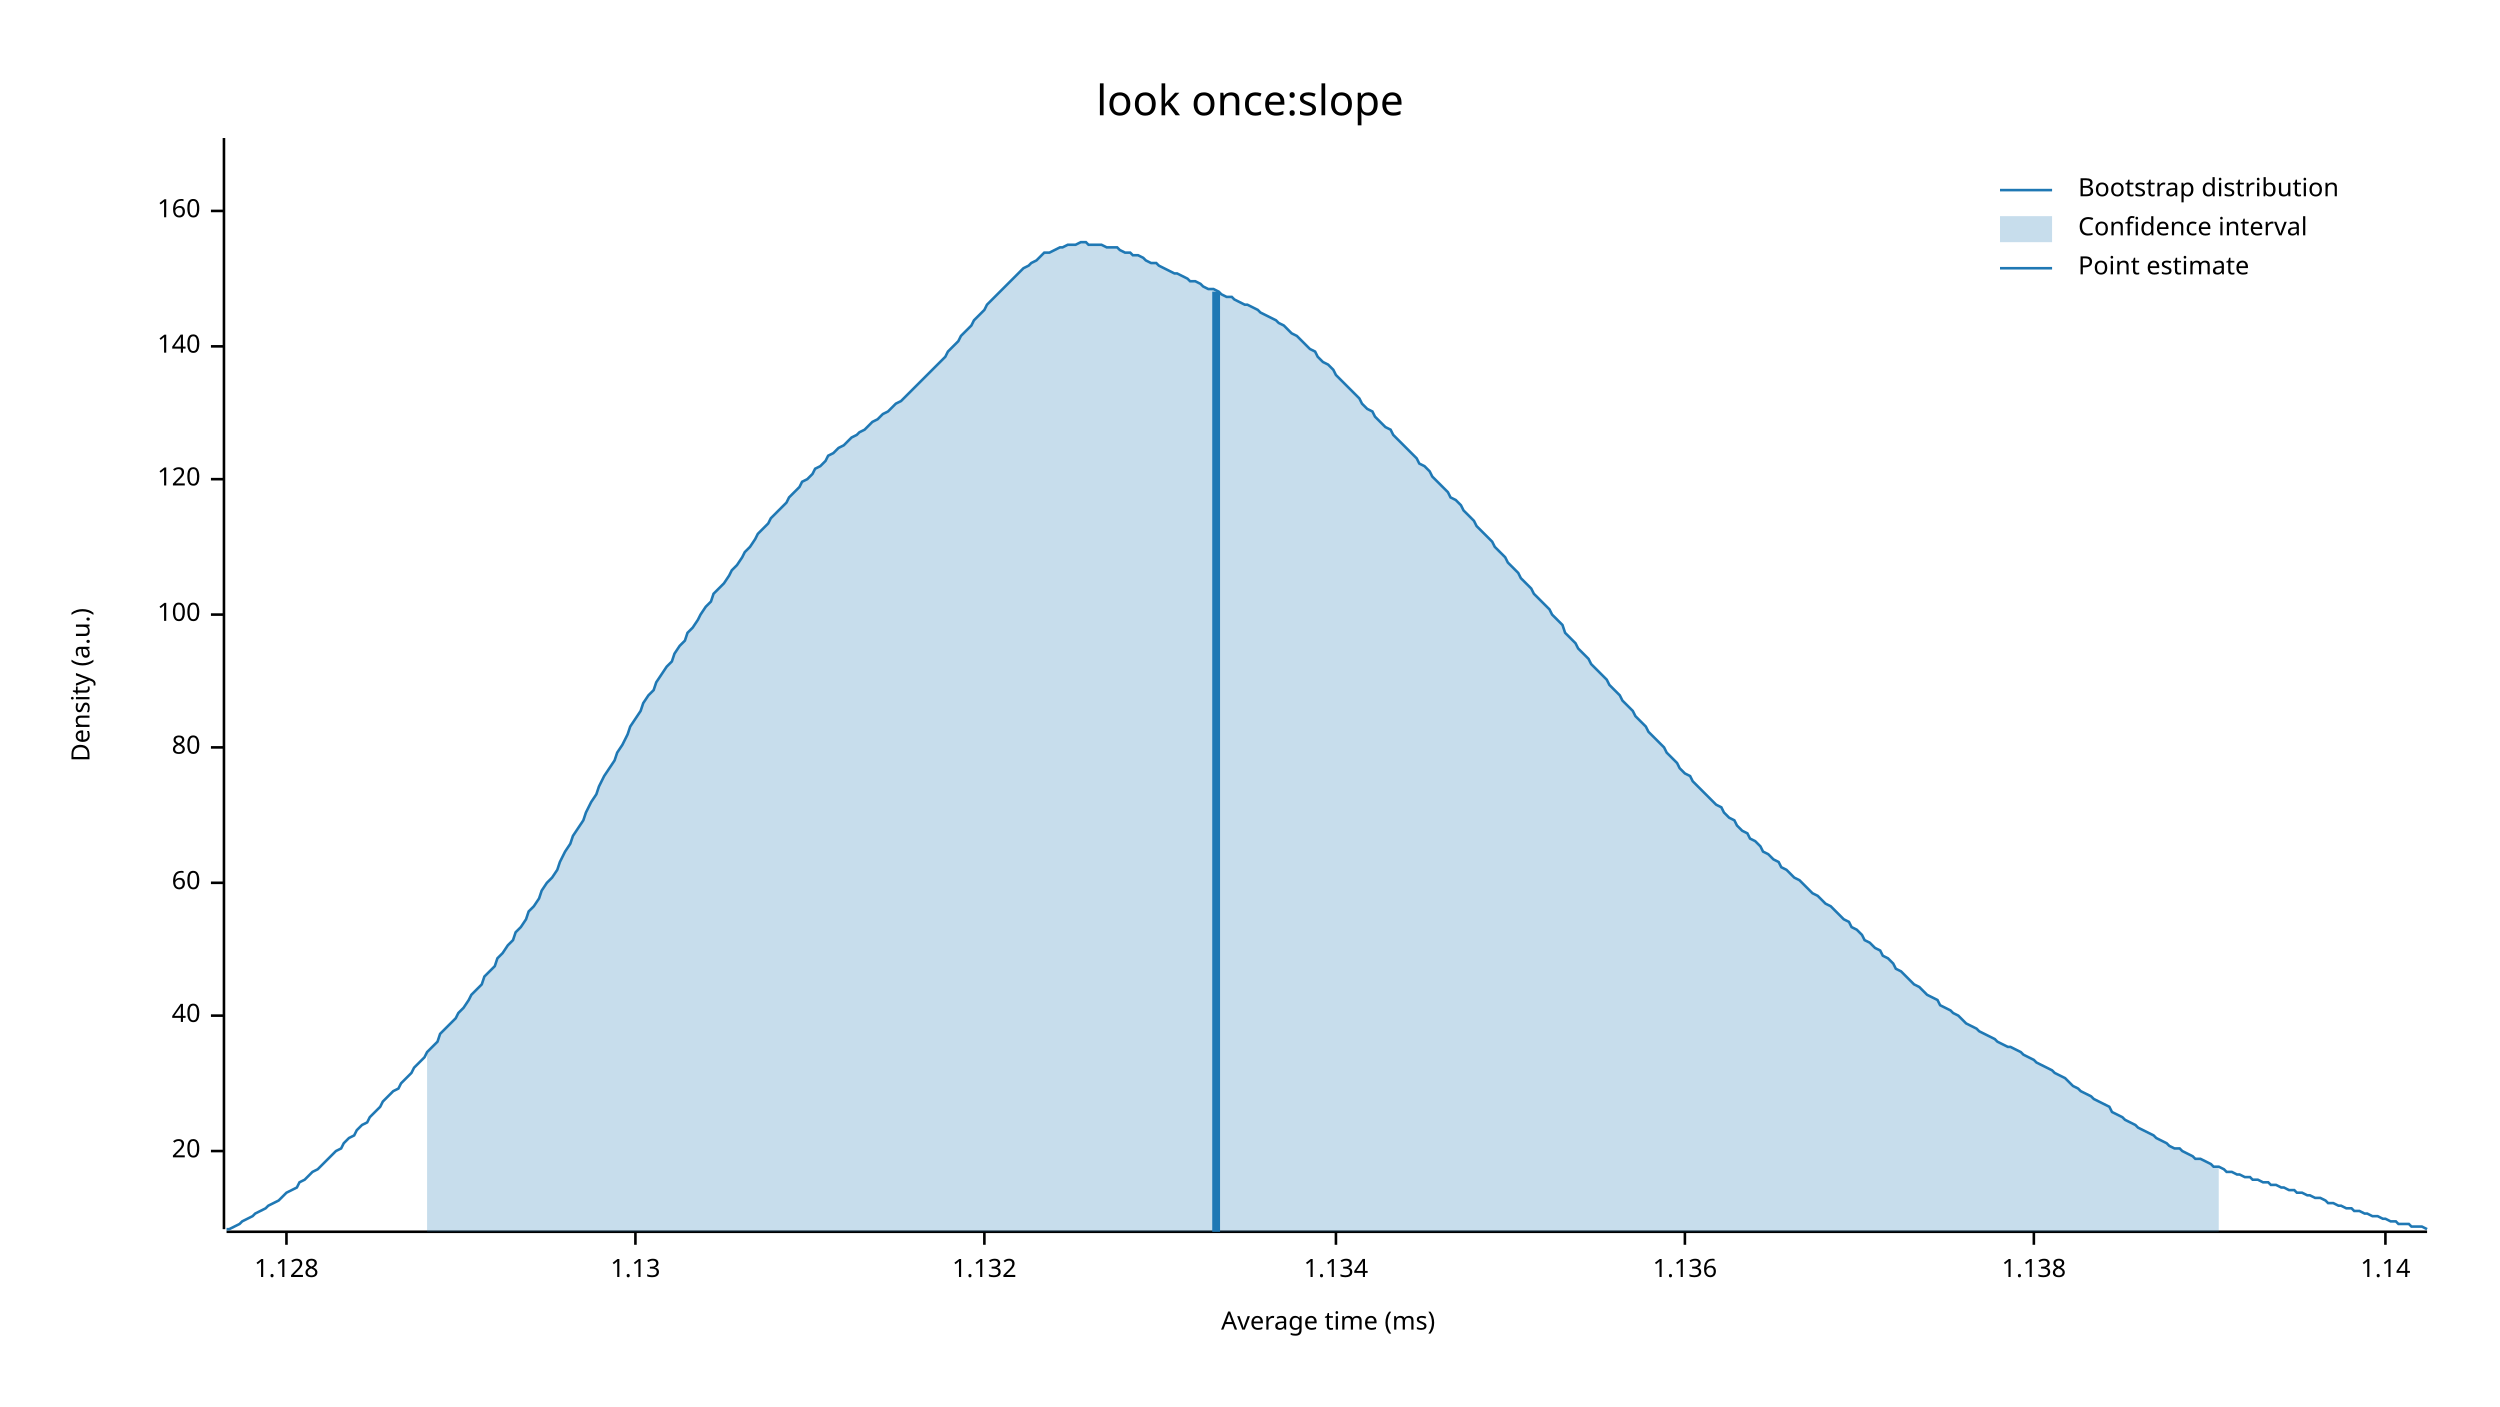
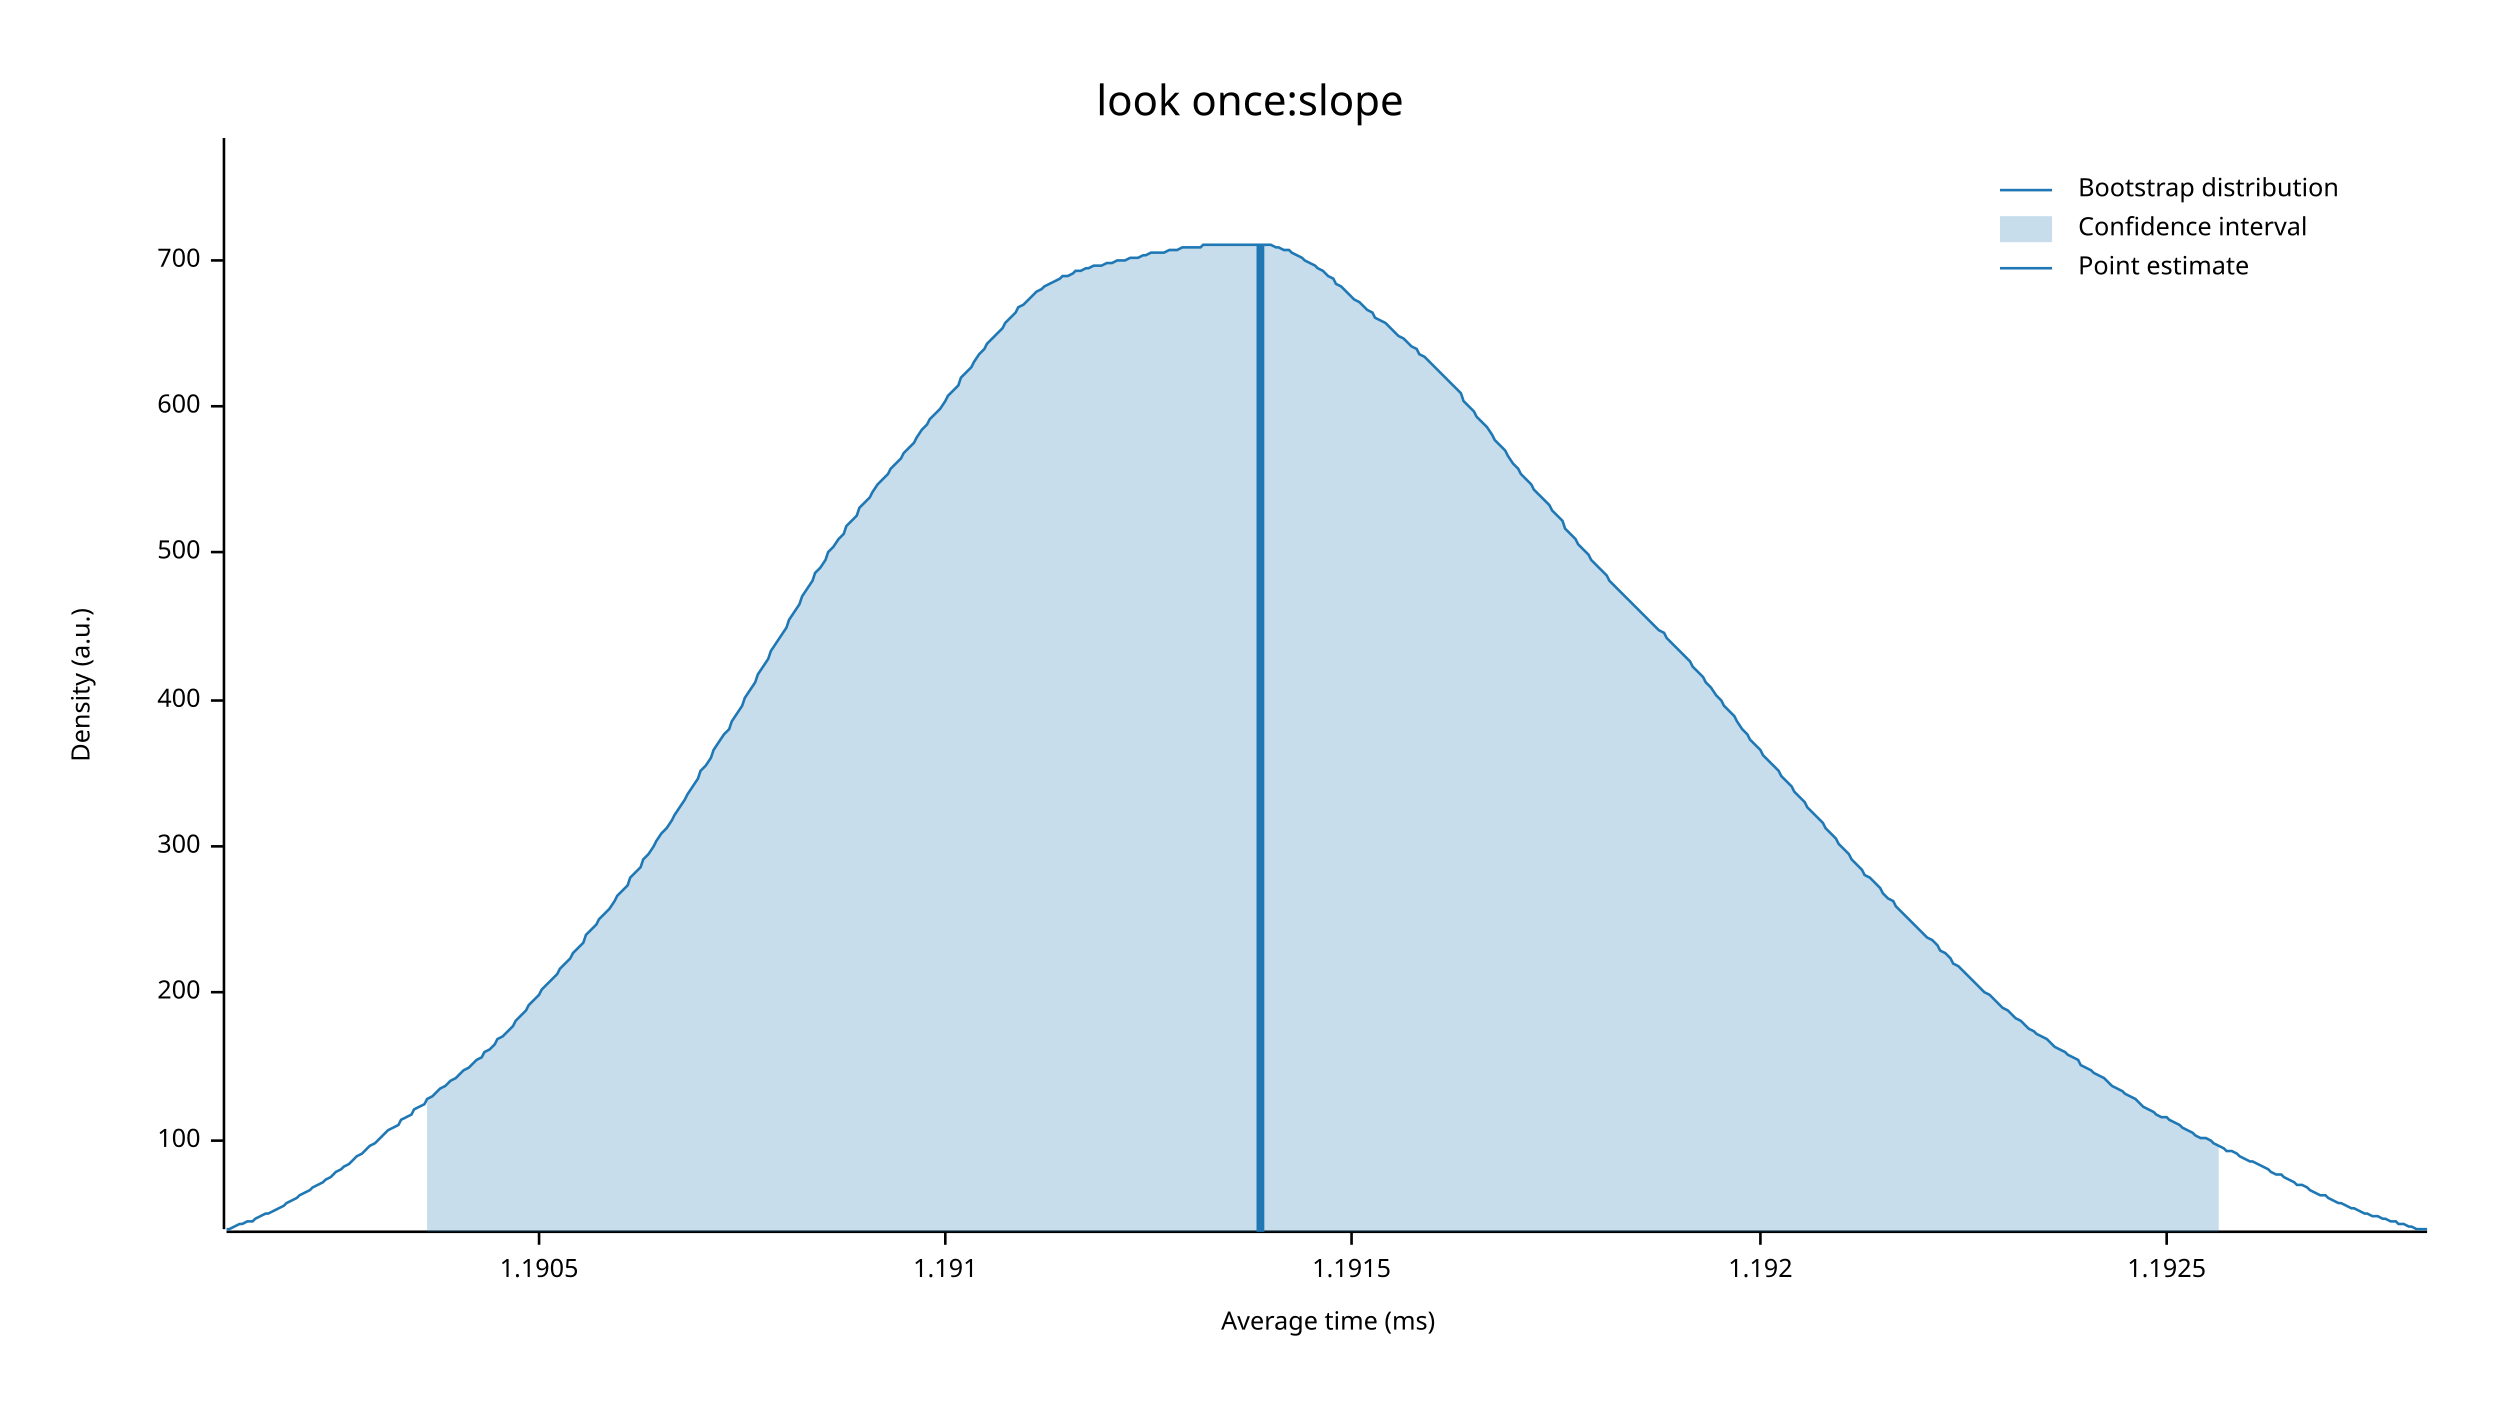
<svg xmlns="http://www.w3.org/2000/svg" width="960" height="540" viewBox="0 0 960 540">
  <text x="480" y="32" dy="0.76em" text-anchor="middle" font-family="sans-serif" font-size="16.129" opacity="1" fill="#000000">
look once:slope
</text>
  <text x="27" y="263" dy="0.76em" text-anchor="middle" font-family="sans-serif" font-size="9.677" opacity="1" fill="#000000" transform="rotate(270, 27, 263)">
Density (a.u.)
</text>
  <text x="510" y="513" dy="-0.5ex" text-anchor="middle" font-family="sans-serif" font-size="9.677" opacity="1" fill="#000000">
Average time (ms)
</text>
  <polyline fill="none" opacity="1" stroke="#000000" stroke-width="1" points="86,53 86,472 " />
-   <text x="77" y="442" dy="0.5ex" text-anchor="end" font-family="sans-serif" font-size="9.677" opacity="1" fill="#000000">
- 20
- </text>
-   <polyline fill="none" opacity="1" stroke="#000000" stroke-width="1" points="81,442 86,442 " />
-   <text x="77" y="390" dy="0.5ex" text-anchor="end" font-family="sans-serif" font-size="9.677" opacity="1" fill="#000000">
- 40
- </text>
-   <polyline fill="none" opacity="1" stroke="#000000" stroke-width="1" points="81,390 86,390 " />
-   <text x="77" y="339" dy="0.5ex" text-anchor="end" font-family="sans-serif" font-size="9.677" opacity="1" fill="#000000">
- 60
- </text>
-   <polyline fill="none" opacity="1" stroke="#000000" stroke-width="1" points="81,339 86,339 " />
-   <text x="77" y="287" dy="0.5ex" text-anchor="end" font-family="sans-serif" font-size="9.677" opacity="1" fill="#000000">
- 80
- </text>
-   <polyline fill="none" opacity="1" stroke="#000000" stroke-width="1" points="81,287 86,287 " />
-   <text x="77" y="236" dy="0.5ex" text-anchor="end" font-family="sans-serif" font-size="9.677" opacity="1" fill="#000000">
+   <text x="77" y="438" dy="0.5ex" text-anchor="end" font-family="sans-serif" font-size="9.677" opacity="1" fill="#000000">
100
</text>
-   <polyline fill="none" opacity="1" stroke="#000000" stroke-width="1" points="81,236 86,236 " />
-   <text x="77" y="184" dy="0.5ex" text-anchor="end" font-family="sans-serif" font-size="9.677" opacity="1" fill="#000000">
- 120
+   <polyline fill="none" opacity="1" stroke="#000000" stroke-width="1" points="81,438 86,438 " />
+   <text x="77" y="381" dy="0.5ex" text-anchor="end" font-family="sans-serif" font-size="9.677" opacity="1" fill="#000000">
+ 200
</text>
-   <polyline fill="none" opacity="1" stroke="#000000" stroke-width="1" points="81,184 86,184 " />
-   <text x="77" y="133" dy="0.5ex" text-anchor="end" font-family="sans-serif" font-size="9.677" opacity="1" fill="#000000">
- 140
+   <polyline fill="none" opacity="1" stroke="#000000" stroke-width="1" points="81,381 86,381 " />
+   <text x="77" y="325" dy="0.5ex" text-anchor="end" font-family="sans-serif" font-size="9.677" opacity="1" fill="#000000">
+ 300
</text>
-   <polyline fill="none" opacity="1" stroke="#000000" stroke-width="1" points="81,133 86,133 " />
-   <text x="77" y="81" dy="0.5ex" text-anchor="end" font-family="sans-serif" font-size="9.677" opacity="1" fill="#000000">
- 160
+   <polyline fill="none" opacity="1" stroke="#000000" stroke-width="1" points="81,325 86,325 " />
+   <text x="77" y="269" dy="0.5ex" text-anchor="end" font-family="sans-serif" font-size="9.677" opacity="1" fill="#000000">
+ 400
</text>
-   <polyline fill="none" opacity="1" stroke="#000000" stroke-width="1" points="81,81 86,81 " />
+   <polyline fill="none" opacity="1" stroke="#000000" stroke-width="1" points="81,269 86,269 " />
+   <text x="77" y="212" dy="0.5ex" text-anchor="end" font-family="sans-serif" font-size="9.677" opacity="1" fill="#000000">
+ 500
+ </text>
+   <polyline fill="none" opacity="1" stroke="#000000" stroke-width="1" points="81,212 86,212 " />
+   <text x="77" y="156" dy="0.5ex" text-anchor="end" font-family="sans-serif" font-size="9.677" opacity="1" fill="#000000">
+ 600
+ </text>
+   <polyline fill="none" opacity="1" stroke="#000000" stroke-width="1" points="81,156 86,156 " />
+   <text x="77" y="100" dy="0.5ex" text-anchor="end" font-family="sans-serif" font-size="9.677" opacity="1" fill="#000000">
+ 700
+ </text>
+   <polyline fill="none" opacity="1" stroke="#000000" stroke-width="1" points="81,100 86,100 " />
  <polyline fill="none" opacity="1" stroke="#000000" stroke-width="1" points="87,473 932,473 " />
-   <text x="110" y="483" dy="0.76em" text-anchor="middle" font-family="sans-serif" font-size="9.677" opacity="1" fill="#000000">
- 1.128
+   <text x="207" y="483" dy="0.76em" text-anchor="middle" font-family="sans-serif" font-size="9.677" opacity="1" fill="#000000">
+ 1.1905
</text>
-   <polyline fill="none" opacity="1" stroke="#000000" stroke-width="1" points="110,473 110,478 " />
-   <text x="244" y="483" dy="0.76em" text-anchor="middle" font-family="sans-serif" font-size="9.677" opacity="1" fill="#000000">
- 1.13
+   <polyline fill="none" opacity="1" stroke="#000000" stroke-width="1" points="207,473 207,478 " />
+   <text x="363" y="483" dy="0.76em" text-anchor="middle" font-family="sans-serif" font-size="9.677" opacity="1" fill="#000000">
+ 1.191
</text>
-   <polyline fill="none" opacity="1" stroke="#000000" stroke-width="1" points="244,473 244,478 " />
-   <text x="378" y="483" dy="0.76em" text-anchor="middle" font-family="sans-serif" font-size="9.677" opacity="1" fill="#000000">
- 1.132
+   <polyline fill="none" opacity="1" stroke="#000000" stroke-width="1" points="363,473 363,478 " />
+   <text x="519" y="483" dy="0.76em" text-anchor="middle" font-family="sans-serif" font-size="9.677" opacity="1" fill="#000000">
+ 1.1915
</text>
-   <polyline fill="none" opacity="1" stroke="#000000" stroke-width="1" points="378,473 378,478 " />
-   <text x="513" y="483" dy="0.76em" text-anchor="middle" font-family="sans-serif" font-size="9.677" opacity="1" fill="#000000">
- 1.134
+   <polyline fill="none" opacity="1" stroke="#000000" stroke-width="1" points="519,473 519,478 " />
+   <text x="676" y="483" dy="0.76em" text-anchor="middle" font-family="sans-serif" font-size="9.677" opacity="1" fill="#000000">
+ 1.192
</text>
-   <polyline fill="none" opacity="1" stroke="#000000" stroke-width="1" points="513,473 513,478 " />
-   <text x="647" y="483" dy="0.76em" text-anchor="middle" font-family="sans-serif" font-size="9.677" opacity="1" fill="#000000">
- 1.136
+   <polyline fill="none" opacity="1" stroke="#000000" stroke-width="1" points="676,473 676,478 " />
+   <text x="832" y="483" dy="0.76em" text-anchor="middle" font-family="sans-serif" font-size="9.677" opacity="1" fill="#000000">
+ 1.1925
</text>
-   <polyline fill="none" opacity="1" stroke="#000000" stroke-width="1" points="647,473 647,478 " />
-   <text x="781" y="483" dy="0.76em" text-anchor="middle" font-family="sans-serif" font-size="9.677" opacity="1" fill="#000000">
- 1.138
- </text>
-   <polyline fill="none" opacity="1" stroke="#000000" stroke-width="1" points="781,473 781,478 " />
-   <text x="916" y="483" dy="0.76em" text-anchor="middle" font-family="sans-serif" font-size="9.677" opacity="1" fill="#000000">
- 1.14
- </text>
-   <polyline fill="none" opacity="1" stroke="#000000" stroke-width="1" points="916,473 916,478 " />
-   <polyline fill="none" opacity="1" stroke="#1F78B4" stroke-width="1" points="87,472 88,472 90,471 92,470 93,469 95,468 97,467 98,466 100,465 102,464 103,463 105,462 107,461 109,459 110,458 112,457 114,456 115,454 117,453 119,451 120,450 122,449 124,447 125,446 127,444 129,442 131,441 132,439 134,437 136,436 137,434 139,432 141,431 142,429 144,427 146,425 147,423 149,421 151,419 153,418 154,416 156,414 158,412 159,410 161,408 163,406 164,404 166,402 168,400 169,397 171,395 173,393 175,391 176,389 178,387 180,384 181,382 183,380 185,378 186,375 188,373 190,371 191,368 193,366 195,363 197,361 198,358 200,356 202,353 203,350 205,348 207,345 208,342 210,339 212,337 214,334 215,331 217,327 219,324 220,321 222,318 224,315 225,312 227,308 229,305 230,302 232,298 234,295 236,292 237,289 239,286 241,282 242,279 244,276 246,273 247,270 249,267 251,265 252,262 254,259 256,256 258,254 259,251 261,248 263,246 264,243 266,241 268,238 269,236 271,233 273,231 274,228 276,226 278,224 280,221 281,219 283,217 285,214 286,212 288,210 290,207 291,205 293,203 295,201 296,199 298,197 300,195 302,193 303,191 305,189 307,187 308,185 310,184 312,182 313,180 315,179 317,177 318,175 320,174 322,172 324,171 325,170 327,168 329,167 330,166 332,165 334,163 335,162 337,161 339,159 341,158 342,157 344,155 346,154 347,153 349,151 351,149 352,148 354,146 356,144 357,143 359,141 361,139 363,137 364,135 366,133 368,131 369,129 371,127 373,125 374,123 376,121 378,119 379,117 381,115 383,113 385,111 386,110 388,108 390,106 391,105 393,103 395,102 396,101 398,100 400,98 401,97 403,97 405,96 407,95 408,95 410,94 412,94 413,94 415,93 417,93 418,94 420,94 422,94 423,94 425,95 427,95 429,95 430,96 432,97 434,97 435,98 437,98 439,99 440,100 442,101 444,101 445,102 447,103 449,104 451,105 452,105 454,106 456,107 457,108 459,108 461,109 462,110 464,111 466,111 468,112 469,113 471,114 473,114 474,115 476,116 478,117 479,117 481,118 483,119 484,120 486,121 488,122 490,123 491,124 493,125 495,127 496,128 498,129 500,131 501,132 503,134 505,135 506,137 508,139 510,140 512,142 513,144 515,146 517,148 518,149 520,151 522,153 523,155 525,157 527,158 528,160 530,162 532,164 534,165 535,167 537,169 539,171 540,172 542,174 544,176 545,178 547,179 549,181 550,183 552,185 554,187 556,189 557,191 559,192 561,194 562,196 564,198 566,200 567,202 569,204 571,206 573,208 574,210 576,212 578,214 579,216 581,218 583,220 584,222 586,224 588,226 589,228 591,230 593,232 595,234 596,236 598,238 600,240 601,243 603,245 605,247 606,249 608,251 610,253 611,255 613,257 615,259 617,261 618,263 620,265 622,267 623,269 625,271 627,273 628,275 630,277 632,279 633,281 635,283 637,285 639,287 640,289 642,291 644,293 645,295 647,297 649,298 650,300 652,302 654,304 655,305 657,307 659,309 661,310 662,312 664,314 666,315 667,317 669,319 671,320 672,322 674,323 676,325 677,327 679,328 681,330 683,331 684,333 686,334 688,336 689,337 691,338 693,340 694,341 696,343 698,344 700,346 701,347 703,348 705,350 706,351 708,353 710,354 711,356 713,357 715,359 716,361 718,362 720,364 722,365 723,367 725,368 727,370 728,372 730,373 732,375 733,376 735,378 737,379 738,380 740,382 742,383 744,384 745,386 747,387 749,388 750,389 752,390 754,392 755,393 757,394 759,395 760,396 762,397 764,398 766,399 767,400 769,401 771,402 772,402 774,403 776,404 777,405 779,406 781,407 782,408 784,409 786,410 788,411 789,412 791,413 793,414 794,415 796,417 798,418 799,419 801,420 803,421 804,422 806,423 808,424 810,425 811,427 813,428 815,429 816,430 818,431 820,432 821,433 823,434 825,435 827,436 828,437 830,438 832,439 833,440 835,441 837,441 838,442 840,443 842,444 843,445 845,445 847,446 849,447 850,448 852,448 854,449 855,450 857,450 859,451 860,451 862,452 864,452 865,453 867,453 869,454 871,454 872,455 874,455 876,456 877,456 879,457 881,457 882,458 884,458 886,459 887,459 889,460 891,460 893,461 894,462 896,462 898,463 899,463 901,464 903,464 904,465 906,465 908,466 909,466 911,467 913,467 915,468 916,468 918,469 920,469 921,470 923,470 925,470 926,471 928,471 930,471 932,472 " />
-   <polygon opacity="0.25" fill="#1F78B4" points="164,404 166,402 168,400 169,397 171,395 173,393 175,391 176,389 178,387 180,384 181,382 183,380 185,378 186,375 188,373 190,371 191,368 193,366 195,363 197,361 198,358 200,356 202,353 203,350 205,348 207,345 208,342 210,339 212,337 214,334 215,331 217,327 219,324 220,321 222,318 224,315 225,312 227,308 229,305 230,302 232,298 234,295 236,292 237,289 239,286 241,282 242,279 244,276 246,273 247,270 249,267 251,265 252,262 254,259 256,256 258,254 259,251 261,248 263,246 264,243 266,241 268,238 269,236 271,233 273,231 274,228 276,226 278,224 280,221 281,219 283,217 285,214 286,212 288,210 290,207 291,205 293,203 295,201 296,199 298,197 300,195 302,193 303,191 305,189 307,187 308,185 310,184 312,182 313,180 315,179 317,177 318,175 320,174 322,172 324,171 325,170 327,168 329,167 330,166 332,165 334,163 335,162 337,161 339,159 341,158 342,157 344,155 346,154 347,153 349,151 351,149 352,148 354,146 356,144 357,143 359,141 361,139 363,137 364,135 366,133 368,131 369,129 371,127 373,125 374,123 376,121 378,119 379,117 381,115 383,113 385,111 386,110 388,108 390,106 391,105 393,103 395,102 396,101 398,100 400,98 401,97 403,97 405,96 407,95 408,95 410,94 412,94 413,94 415,93 417,93 418,94 420,94 422,94 423,94 425,95 427,95 429,95 430,96 432,97 434,97 435,98 437,98 439,99 440,100 442,101 444,101 445,102 447,103 449,104 451,105 452,105 454,106 456,107 457,108 459,108 461,109 462,110 464,111 466,111 468,112 469,113 471,114 473,114 474,115 476,116 478,117 479,117 481,118 483,119 484,120 486,121 488,122 490,123 491,124 493,125 495,127 496,128 498,129 500,131 501,132 503,134 505,135 506,137 508,139 510,140 512,142 513,144 515,146 517,148 518,149 520,151 522,153 523,155 525,157 527,158 528,160 530,162 532,164 534,165 535,167 537,169 539,171 540,172 542,174 544,176 545,178 547,179 549,181 550,183 552,185 554,187 556,189 557,191 559,192 561,194 562,196 564,198 566,200 567,202 569,204 571,206 573,208 574,210 576,212 578,214 579,216 581,218 583,220 584,222 586,224 588,226 589,228 591,230 593,232 595,234 596,236 598,238 600,240 601,243 603,245 605,247 606,249 608,251 610,253 611,255 613,257 615,259 617,261 618,263 620,265 622,267 623,269 625,271 627,273 628,275 630,277 632,279 633,281 635,283 637,285 639,287 640,289 642,291 644,293 645,295 647,297 649,298 650,300 652,302 654,304 655,305 657,307 659,309 661,310 662,312 664,314 666,315 667,317 669,319 671,320 672,322 674,323 676,325 677,327 679,328 681,330 683,331 684,333 686,334 688,336 689,337 691,338 693,340 694,341 696,343 698,344 700,346 701,347 703,348 705,350 706,351 708,353 710,354 711,356 713,357 715,359 716,361 718,362 720,364 722,365 723,367 725,368 727,370 728,372 730,373 732,375 733,376 735,378 737,379 738,380 740,382 742,383 744,384 745,386 747,387 749,388 750,389 752,390 754,392 755,393 757,394 759,395 760,396 762,397 764,398 766,399 767,400 769,401 771,402 772,402 774,403 776,404 777,405 779,406 781,407 782,408 784,409 786,410 788,411 789,412 791,413 793,414 794,415 796,417 798,418 799,419 801,420 803,421 804,422 806,423 808,424 810,425 811,427 813,428 815,429 816,430 818,431 820,432 821,433 823,434 825,435 827,436 828,437 830,438 832,439 833,440 835,441 837,441 838,442 840,443 842,444 843,445 845,445 847,446 849,447 850,448 852,448 852,473 164,473 " />
-   <polyline fill="none" opacity="1" stroke="#1F78B4" stroke-width="3" points="467,473 467,112 " />
+   <polyline fill="none" opacity="1" stroke="#000000" stroke-width="1" points="832,473 832,478 " />
+   <polyline fill="none" opacity="1" stroke="#1F78B4" stroke-width="1" points="87,472 88,472 90,471 92,470 93,470 95,469 97,469 98,468 100,467 102,466 103,466 105,465 107,464 109,463 110,462 112,461 114,460 115,459 117,458 119,457 120,456 122,455 124,454 125,453 127,452 129,450 131,449 132,448 134,447 136,445 137,444 139,443 141,441 142,440 144,439 146,437 147,436 149,434 151,433 153,432 154,430 156,429 158,428 159,426 161,425 163,424 164,422 166,421 168,419 169,418 171,417 173,415 175,414 176,413 178,411 180,410 181,409 183,407 185,406 186,404 188,403 190,401 191,399 193,398 195,396 197,394 198,392 200,390 202,388 203,386 205,384 207,382 208,380 210,378 212,376 214,374 215,372 217,370 219,368 220,366 222,364 224,362 225,359 227,357 229,355 230,353 232,351 234,349 236,346 237,344 239,342 241,340 242,337 244,335 246,333 247,330 249,328 251,325 252,323 254,320 256,318 258,315 259,313 261,310 263,307 264,305 266,302 268,299 269,296 271,294 273,291 274,288 276,285 278,282 280,280 281,277 283,274 285,271 286,268 288,265 290,262 291,259 293,256 295,253 296,250 298,247 300,244 302,241 303,238 305,235 307,232 308,229 310,226 312,223 313,220 315,218 317,215 318,212 320,210 322,207 324,205 325,202 327,200 329,198 330,195 332,193 334,191 335,189 337,186 339,184 341,182 342,180 344,178 346,176 347,174 349,172 351,170 352,168 354,165 356,163 357,161 359,159 361,157 363,154 364,152 366,150 368,148 369,145 371,143 373,141 374,139 376,136 378,134 379,132 381,130 383,128 385,126 386,124 388,122 390,120 391,118 393,117 395,115 396,114 398,112 400,111 401,110 403,109 405,108 407,107 408,106 410,106 412,105 413,104 415,104 417,103 418,103 420,102 422,102 423,102 425,101 427,101 429,100 430,100 432,100 434,99 435,99 437,99 439,98 440,98 442,97 444,97 445,97 447,97 449,96 451,96 452,96 454,95 456,95 457,95 459,95 461,95 462,94 464,94 466,94 468,94 469,94 471,94 473,94 474,94 476,94 478,94 479,94 481,94 483,94 484,94 486,94 488,94 490,95 491,95 493,96 495,96 496,97 498,98 500,99 501,100 503,101 505,102 506,103 508,104 510,106 512,107 513,109 515,110 517,112 518,113 520,115 522,116 523,117 525,119 527,120 528,122 530,123 532,124 534,126 535,127 537,129 539,130 540,131 542,133 544,134 545,136 547,137 549,139 550,140 552,142 554,144 556,146 557,147 559,149 561,151 562,154 564,156 566,158 567,160 569,162 571,164 573,167 574,169 576,171 578,173 579,175 581,178 583,180 584,182 586,184 588,186 589,188 591,190 593,192 595,194 596,196 598,198 600,200 601,203 603,205 605,207 606,209 608,211 610,213 611,215 613,217 615,219 617,221 618,223 620,225 622,227 623,228 625,230 627,232 628,233 630,235 632,237 633,238 635,240 637,242 639,243 640,245 642,247 644,249 645,250 647,252 649,254 650,256 652,258 654,260 655,262 657,264 659,267 661,269 662,271 664,273 666,275 667,277 669,280 671,282 672,284 674,286 676,288 677,290 679,292 681,294 683,296 684,298 686,300 688,302 689,304 691,306 693,308 694,310 696,312 698,314 700,316 701,318 703,320 705,322 706,324 708,326 710,328 711,330 713,332 715,334 716,336 718,337 720,339 722,341 723,343 725,345 727,346 728,348 730,350 732,352 733,353 735,355 737,357 738,358 740,360 742,361 744,363 745,365 747,366 749,368 750,370 752,371 754,373 755,374 757,376 759,378 760,379 762,381 764,382 766,384 767,385 769,387 771,388 772,389 774,391 776,392 777,393 779,395 781,396 782,397 784,398 786,399 788,401 789,402 791,403 793,404 794,405 796,406 798,407 799,409 801,410 803,411 804,412 806,413 808,414 810,416 811,417 813,418 815,419 816,420 818,421 820,422 821,423 823,425 825,426 827,427 828,428 830,429 832,429 833,430 835,431 837,432 838,433 840,434 842,435 843,436 845,437 847,437 849,438 850,439 852,440 854,441 855,442 857,442 859,443 860,444 862,445 864,446 865,446 867,447 869,448 871,449 872,450 874,451 876,451 877,452 879,453 881,454 882,455 884,455 886,456 887,457 889,458 891,459 893,459 894,460 896,461 898,462 899,462 901,463 903,464 904,464 906,465 908,466 909,466 911,467 913,467 915,468 916,468 918,469 920,469 921,470 923,470 925,471 926,471 928,472 930,472 932,472 " />
+   <polygon opacity="0.25" fill="#1F78B4" points="164,422 166,421 168,419 169,418 171,417 173,415 175,414 176,413 178,411 180,410 181,409 183,407 185,406 186,404 188,403 190,401 191,399 193,398 195,396 197,394 198,392 200,390 202,388 203,386 205,384 207,382 208,380 210,378 212,376 214,374 215,372 217,370 219,368 220,366 222,364 224,362 225,359 227,357 229,355 230,353 232,351 234,349 236,346 237,344 239,342 241,340 242,337 244,335 246,333 247,330 249,328 251,325 252,323 254,320 256,318 258,315 259,313 261,310 263,307 264,305 266,302 268,299 269,296 271,294 273,291 274,288 276,285 278,282 280,280 281,277 283,274 285,271 286,268 288,265 290,262 291,259 293,256 295,253 296,250 298,247 300,244 302,241 303,238 305,235 307,232 308,229 310,226 312,223 313,220 315,218 317,215 318,212 320,210 322,207 324,205 325,202 327,200 329,198 330,195 332,193 334,191 335,189 337,186 339,184 341,182 342,180 344,178 346,176 347,174 349,172 351,170 352,168 354,165 356,163 357,161 359,159 361,157 363,154 364,152 366,150 368,148 369,145 371,143 373,141 374,139 376,136 378,134 379,132 381,130 383,128 385,126 386,124 388,122 390,120 391,118 393,117 395,115 396,114 398,112 400,111 401,110 403,109 405,108 407,107 408,106 410,106 412,105 413,104 415,104 417,103 418,103 420,102 422,102 423,102 425,101 427,101 429,100 430,100 432,100 434,99 435,99 437,99 439,98 440,98 442,97 444,97 445,97 447,97 449,96 451,96 452,96 454,95 456,95 457,95 459,95 461,95 462,94 464,94 466,94 468,94 469,94 471,94 473,94 474,94 476,94 478,94 479,94 481,94 483,94 484,94 486,94 488,94 490,95 491,95 493,96 495,96 496,97 498,98 500,99 501,100 503,101 505,102 506,103 508,104 510,106 512,107 513,109 515,110 517,112 518,113 520,115 522,116 523,117 525,119 527,120 528,122 530,123 532,124 534,126 535,127 537,129 539,130 540,131 542,133 544,134 545,136 547,137 549,139 550,140 552,142 554,144 556,146 557,147 559,149 561,151 562,154 564,156 566,158 567,160 569,162 571,164 573,167 574,169 576,171 578,173 579,175 581,178 583,180 584,182 586,184 588,186 589,188 591,190 593,192 595,194 596,196 598,198 600,200 601,203 603,205 605,207 606,209 608,211 610,213 611,215 613,217 615,219 617,221 618,223 620,225 622,227 623,228 625,230 627,232 628,233 630,235 632,237 633,238 635,240 637,242 639,243 640,245 642,247 644,249 645,250 647,252 649,254 650,256 652,258 654,260 655,262 657,264 659,267 661,269 662,271 664,273 666,275 667,277 669,280 671,282 672,284 674,286 676,288 677,290 679,292 681,294 683,296 684,298 686,300 688,302 689,304 691,306 693,308 694,310 696,312 698,314 700,316 701,318 703,320 705,322 706,324 708,326 710,328 711,330 713,332 715,334 716,336 718,337 720,339 722,341 723,343 725,345 727,346 728,348 730,350 732,352 733,353 735,355 737,357 738,358 740,360 742,361 744,363 745,365 747,366 749,368 750,370 752,371 754,373 755,374 757,376 759,378 760,379 762,381 764,382 766,384 767,385 769,387 771,388 772,389 774,391 776,392 777,393 779,395 781,396 782,397 784,398 786,399 788,401 789,402 791,403 793,404 794,405 796,406 798,407 799,409 801,410 803,411 804,412 806,413 808,414 810,416 811,417 813,418 815,419 816,420 818,421 820,422 821,423 823,425 825,426 827,427 828,428 830,429 832,429 833,430 835,431 837,432 838,433 840,434 842,435 843,436 845,437 847,437 849,438 850,439 852,440 852,473 164,473 " />
+   <polyline fill="none" opacity="1" stroke="#1F78B4" stroke-width="3" points="484,473 484,94 " />
  <text x="798" y="68" dy="0.76em" text-anchor="start" font-family="sans-serif" font-size="9.677" opacity="1" fill="#000000">
Bootstrap distribution
</text>
  <text x="798" y="83" dy="0.76em" text-anchor="start" font-family="sans-serif" font-size="9.677" opacity="1" fill="#000000">
Confidence interval
</text>
  <text x="798" y="98" dy="0.76em" text-anchor="start" font-family="sans-serif" font-size="9.677" opacity="1" fill="#000000">
Point estimate
</text>
  <polyline fill="none" opacity="1" stroke="#1F78B4" stroke-width="1" points="768,73 788,73 " />
  <rect x="768" y="83" width="20" height="10" opacity="0.25" fill="#1F78B4" stroke="none" />
  <polyline fill="none" opacity="1" stroke="#1F78B4" stroke-width="1" points="768,103 788,103 " />
</svg>
